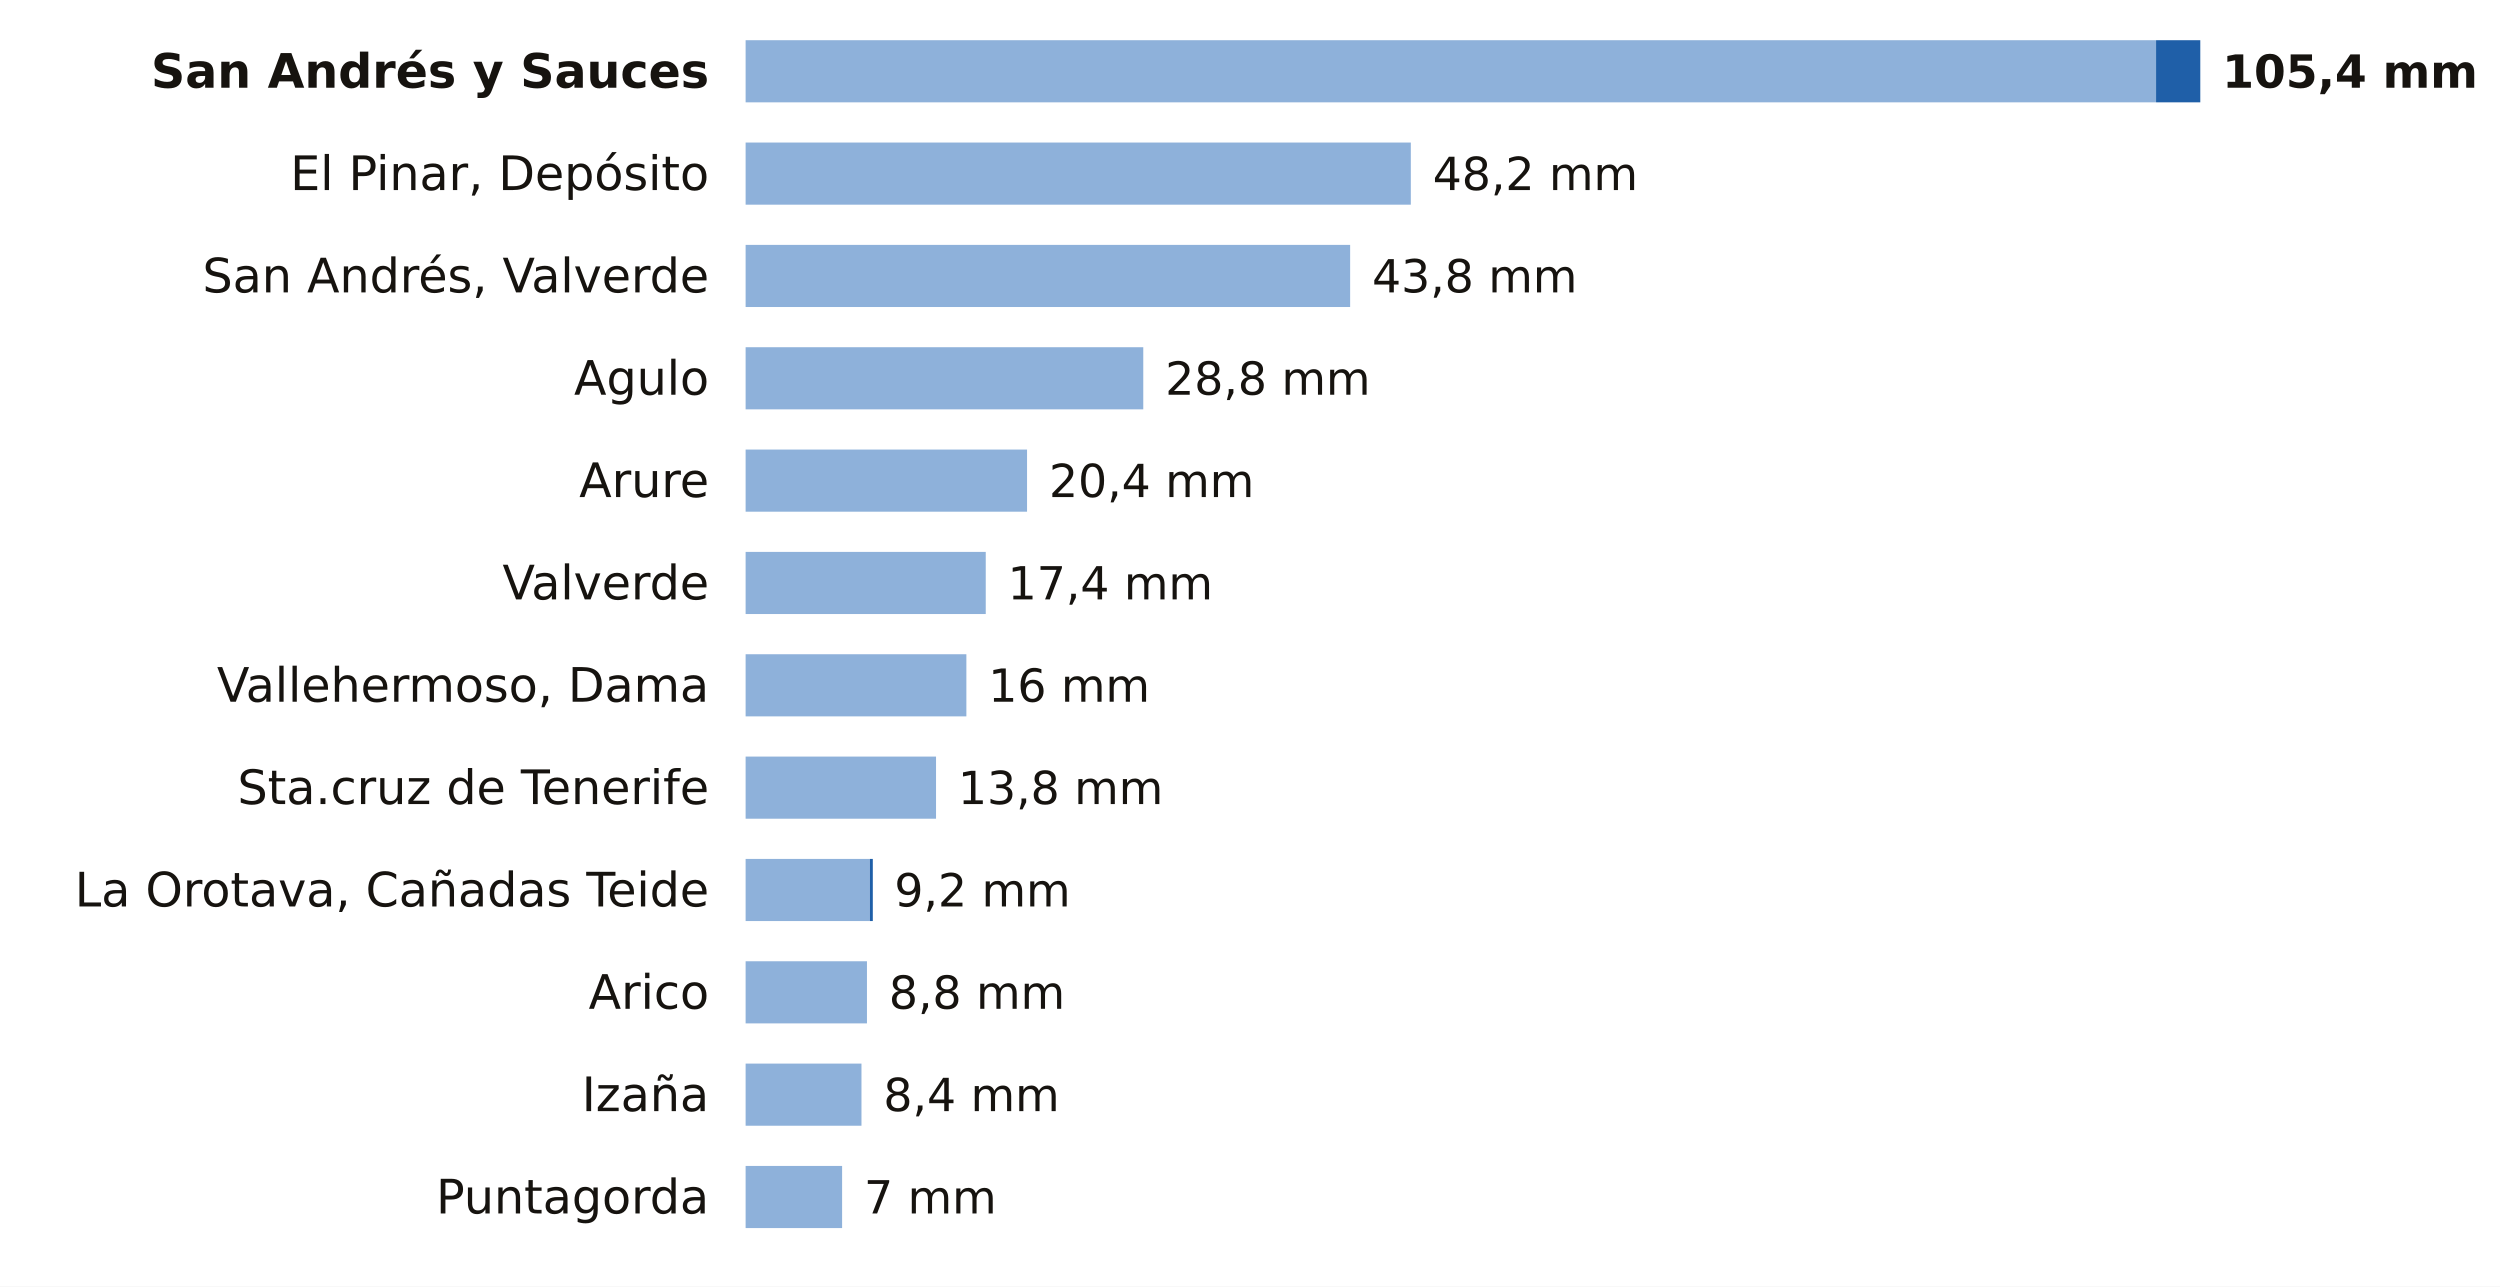
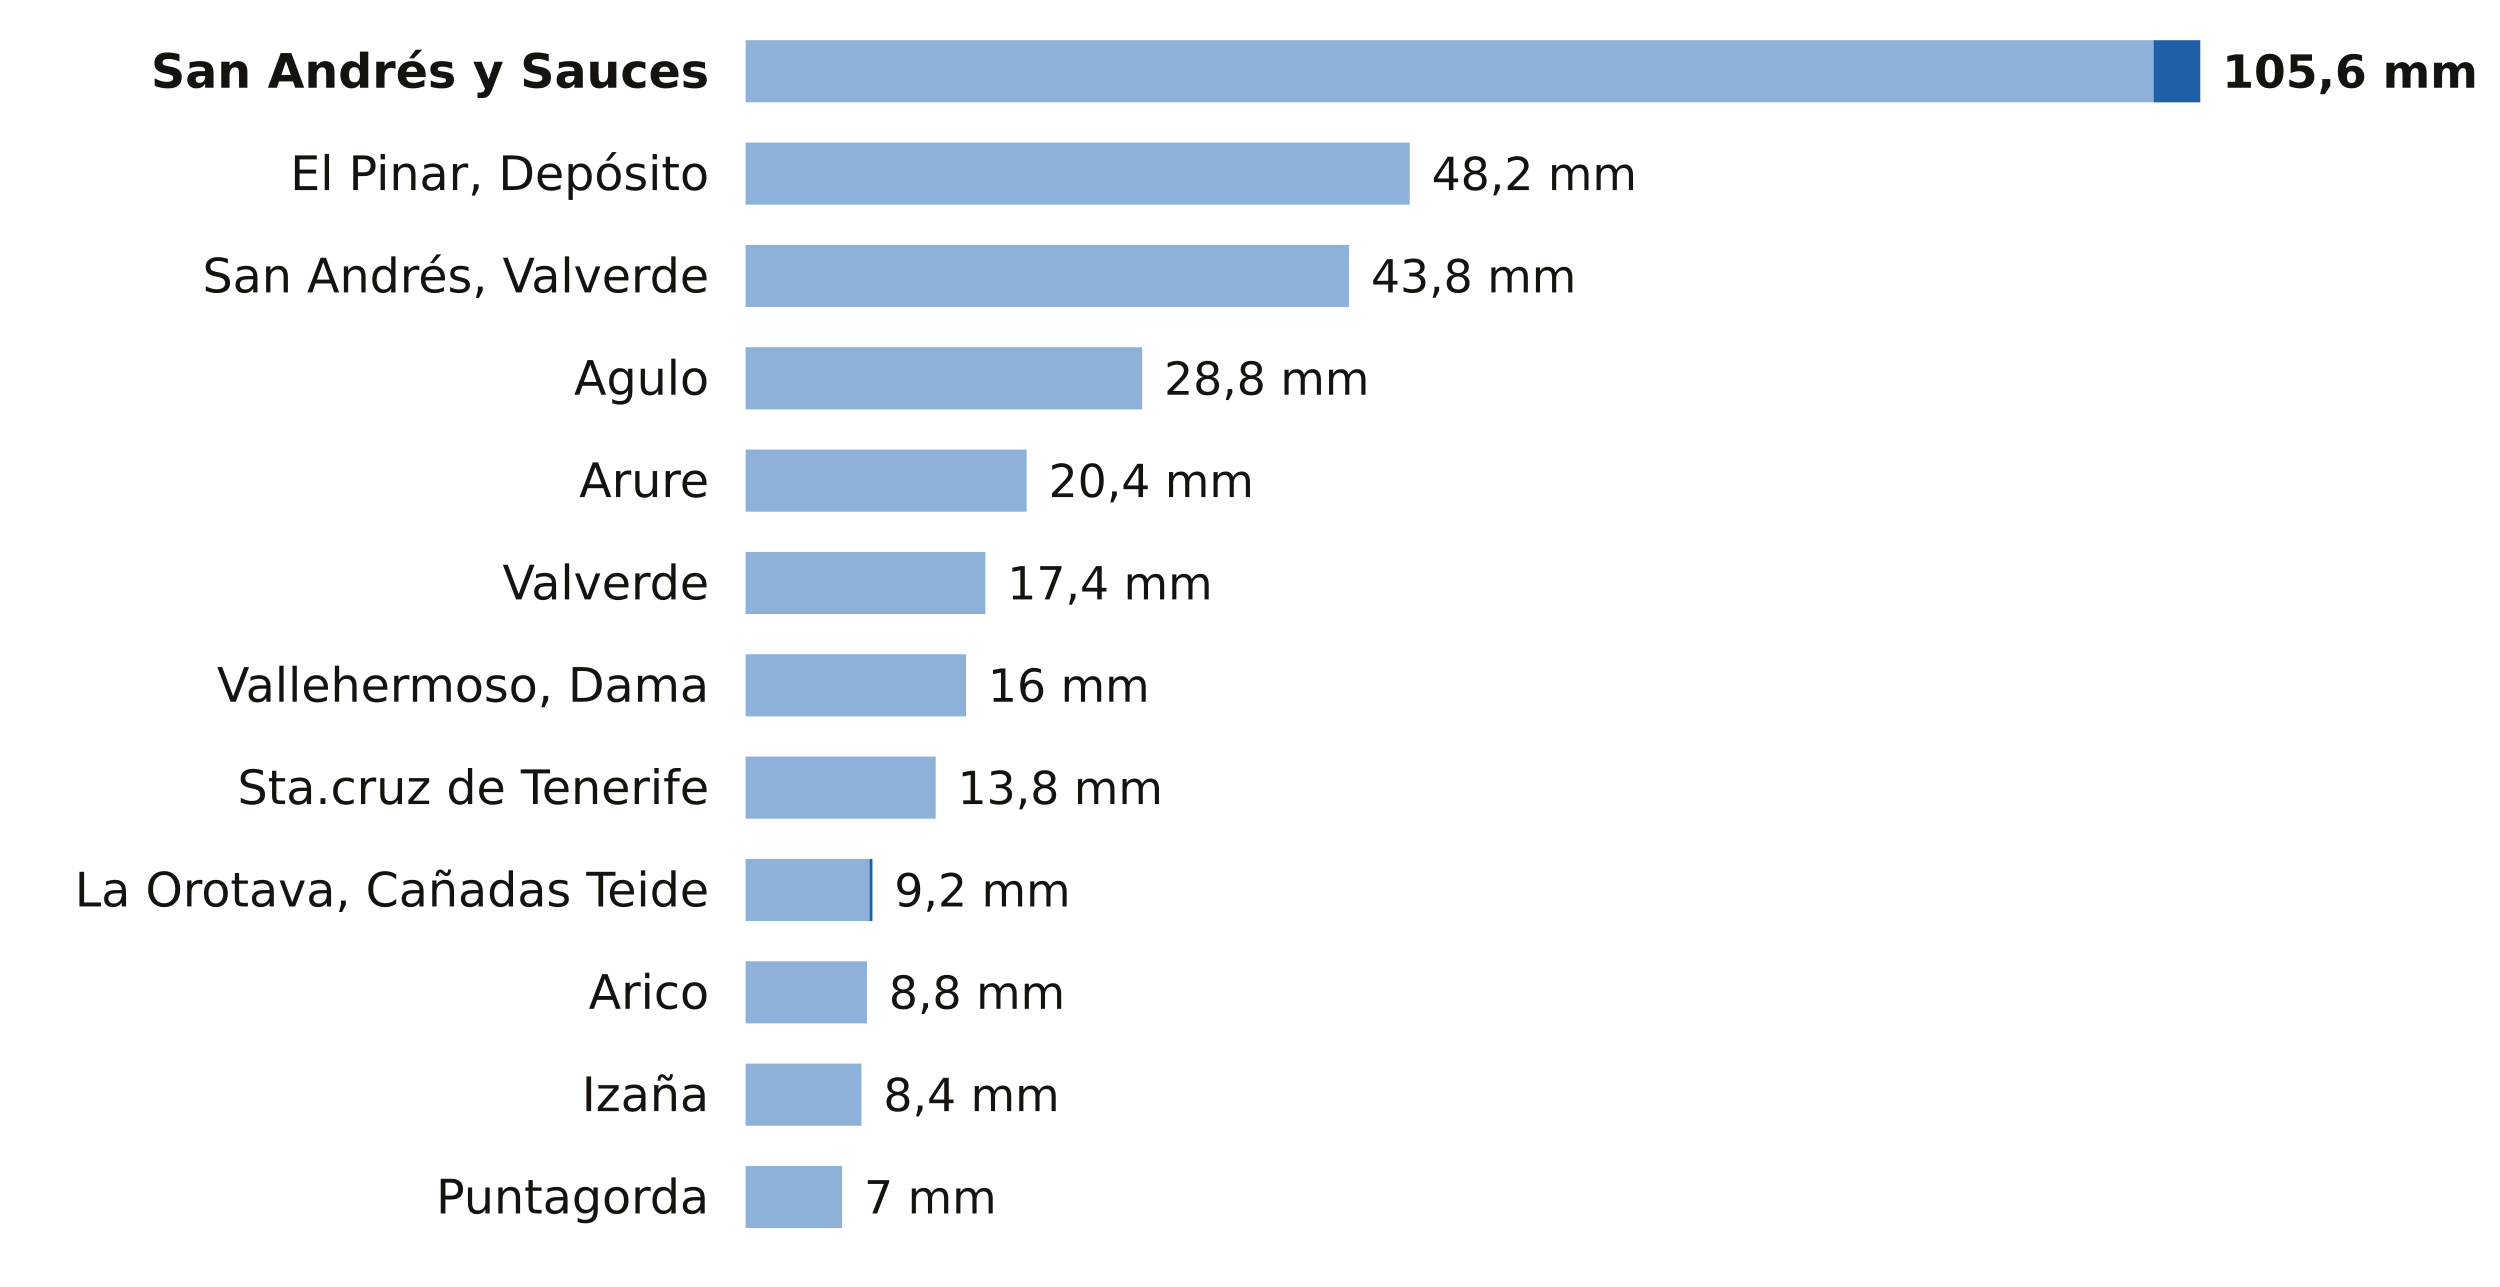
<svg xmlns="http://www.w3.org/2000/svg" viewBox="0 0 684 352" width="684" height="352" role="img" aria-label="La lluvia de los últimos 7 días en las estaciones de AEMET de Santa Cruz de Tenerife">
  <rect width="684" height="352" fill="#FFFFFF" />
  <text x="194.0" y="24.0" font-size="13" fill="#16130F" text-anchor="end" font-weight="600" font-family="Public Sans, DejaVu Sans, Arial, sans-serif">San Andrés y Sauces</text>
-   <rect x="204" y="11" width="385.9" height="17" fill="#8EB1DA" />
-   <rect x="589.9" y="11" width="12.1" height="17" fill="#1F5FA8" />
-   <text x="608.0" y="24.0" font-size="12.5" fill="#16130F" text-anchor="start" font-weight="700" font-family="Public Sans, DejaVu Sans, Arial, sans-serif">105,4 mm</text>
+   <rect x="204" y="11" width="385.2" height="17" fill="#8EB1DA" />
+   <rect x="589.2" y="11" width="12.8" height="17" fill="#1F5FA8" />
+   <text x="608.0" y="24.0" font-size="12.5" fill="#16130F" text-anchor="start" font-weight="700" font-family="Public Sans, DejaVu Sans, Arial, sans-serif">105,6 mm</text>
  <text x="194.0" y="52.0" font-size="13" fill="#16130F" text-anchor="end" font-weight="400" font-family="Public Sans, DejaVu Sans, Arial, sans-serif">El Pinar, Depósito</text>
-   <rect x="204" y="39" width="182.0" height="17" fill="#8EB1DA" />
-   <text x="392.0" y="52.0" font-size="12.5" fill="#16130F" text-anchor="start" font-weight="500" font-family="Public Sans, DejaVu Sans, Arial, sans-serif">48,2 mm</text>
+   <rect x="204" y="39" width="181.7" height="17" fill="#8EB1DA" />
+   <text x="391.7" y="52.0" font-size="12.5" fill="#16130F" text-anchor="start" font-weight="500" font-family="Public Sans, DejaVu Sans, Arial, sans-serif">48,2 mm</text>
  <text x="194.0" y="80.0" font-size="13" fill="#16130F" text-anchor="end" font-weight="400" font-family="Public Sans, DejaVu Sans, Arial, sans-serif">San Andrés, Valverde</text>
-   <rect x="204" y="67" width="165.4" height="17" fill="#8EB1DA" />
-   <text x="375.4" y="80.0" font-size="12.5" fill="#16130F" text-anchor="start" font-weight="500" font-family="Public Sans, DejaVu Sans, Arial, sans-serif">43,8 mm</text>
+   <rect x="204" y="67" width="165.1" height="17" fill="#8EB1DA" />
+   <text x="375.1" y="80.0" font-size="12.5" fill="#16130F" text-anchor="start" font-weight="500" font-family="Public Sans, DejaVu Sans, Arial, sans-serif">43,8 mm</text>
  <text x="194.0" y="108.0" font-size="13" fill="#16130F" text-anchor="end" font-weight="400" font-family="Public Sans, DejaVu Sans, Arial, sans-serif">Agulo</text>
-   <rect x="204" y="95" width="108.8" height="17" fill="#8EB1DA" />
-   <text x="318.8" y="108.0" font-size="12.5" fill="#16130F" text-anchor="start" font-weight="500" font-family="Public Sans, DejaVu Sans, Arial, sans-serif">28,8 mm</text>
+   <rect x="204" y="95" width="108.5" height="17" fill="#8EB1DA" />
+   <text x="318.5" y="108.0" font-size="12.5" fill="#16130F" text-anchor="start" font-weight="500" font-family="Public Sans, DejaVu Sans, Arial, sans-serif">28,8 mm</text>
  <text x="194.0" y="136.0" font-size="13" fill="#16130F" text-anchor="end" font-weight="400" font-family="Public Sans, DejaVu Sans, Arial, sans-serif">Arure</text>
-   <rect x="204" y="123" width="77.0" height="17" fill="#8EB1DA" />
-   <text x="287.0" y="136.0" font-size="12.5" fill="#16130F" text-anchor="start" font-weight="500" font-family="Public Sans, DejaVu Sans, Arial, sans-serif">20,4 mm</text>
+   <rect x="204" y="123" width="76.9" height="17" fill="#8EB1DA" />
+   <text x="286.9" y="136.0" font-size="12.5" fill="#16130F" text-anchor="start" font-weight="500" font-family="Public Sans, DejaVu Sans, Arial, sans-serif">20,4 mm</text>
  <text x="194.0" y="164.0" font-size="13" fill="#16130F" text-anchor="end" font-weight="400" font-family="Public Sans, DejaVu Sans, Arial, sans-serif">Valverde</text>
-   <rect x="204" y="151" width="65.7" height="17" fill="#8EB1DA" />
-   <text x="275.7" y="164.0" font-size="12.5" fill="#16130F" text-anchor="start" font-weight="500" font-family="Public Sans, DejaVu Sans, Arial, sans-serif">17,4 mm</text>
+   <rect x="204" y="151" width="65.6" height="17" fill="#8EB1DA" />
+   <text x="275.6" y="164.0" font-size="12.5" fill="#16130F" text-anchor="start" font-weight="500" font-family="Public Sans, DejaVu Sans, Arial, sans-serif">17,4 mm</text>
  <text x="194.0" y="192.0" font-size="13" fill="#16130F" text-anchor="end" font-weight="400" font-family="Public Sans, DejaVu Sans, Arial, sans-serif">Vallehermoso, Dama</text>
-   <rect x="204" y="179" width="60.4" height="17" fill="#8EB1DA" />
-   <text x="270.4" y="192.0" font-size="12.5" fill="#16130F" text-anchor="start" font-weight="500" font-family="Public Sans, DejaVu Sans, Arial, sans-serif">16 mm</text>
+   <rect x="204" y="179" width="60.3" height="17" fill="#8EB1DA" />
+   <text x="270.3" y="192.0" font-size="12.5" fill="#16130F" text-anchor="start" font-weight="500" font-family="Public Sans, DejaVu Sans, Arial, sans-serif">16 mm</text>
  <text x="194.0" y="220.0" font-size="13" fill="#16130F" text-anchor="end" font-weight="400" font-family="Public Sans, DejaVu Sans, Arial, sans-serif">Sta.cruz de Tenerife</text>
-   <rect x="204" y="207" width="52.1" height="17" fill="#8EB1DA" />
-   <text x="262.1" y="220.0" font-size="12.5" fill="#16130F" text-anchor="start" font-weight="500" font-family="Public Sans, DejaVu Sans, Arial, sans-serif">13,8 mm</text>
+   <rect x="204" y="207" width="52.0" height="17" fill="#8EB1DA" />
+   <text x="262.0" y="220.0" font-size="12.5" fill="#16130F" text-anchor="start" font-weight="500" font-family="Public Sans, DejaVu Sans, Arial, sans-serif">13,8 mm</text>
  <text x="194.0" y="248.0" font-size="13" fill="#16130F" text-anchor="end" font-weight="400" font-family="Public Sans, DejaVu Sans, Arial, sans-serif">La Orotava, Cañadas Teide</text>
-   <rect x="204" y="235" width="34.0" height="17" fill="#8EB1DA" />
-   <rect x="238.0" y="235" width="0.8" height="17" fill="#1F5FA8" />
+   <rect x="204" y="235" width="33.9" height="17" fill="#8EB1DA" />
+   <rect x="237.9" y="235" width="0.8" height="17" fill="#1F5FA8" />
  <text x="244.7" y="248.0" font-size="12.5" fill="#16130F" text-anchor="start" font-weight="500" font-family="Public Sans, DejaVu Sans, Arial, sans-serif">9,2 mm</text>
  <text x="194.0" y="276.0" font-size="13" fill="#16130F" text-anchor="end" font-weight="400" font-family="Public Sans, DejaVu Sans, Arial, sans-serif">Arico</text>
  <rect x="204" y="263" width="33.2" height="17" fill="#8EB1DA" />
  <text x="243.2" y="276.0" font-size="12.5" fill="#16130F" text-anchor="start" font-weight="500" font-family="Public Sans, DejaVu Sans, Arial, sans-serif">8,8 mm</text>
  <text x="194.0" y="304.0" font-size="13" fill="#16130F" text-anchor="end" font-weight="400" font-family="Public Sans, DejaVu Sans, Arial, sans-serif">Izaña</text>
  <rect x="204" y="291" width="31.7" height="17" fill="#8EB1DA" />
  <text x="241.7" y="304.0" font-size="12.5" fill="#16130F" text-anchor="start" font-weight="500" font-family="Public Sans, DejaVu Sans, Arial, sans-serif">8,4 mm</text>
  <text x="194.0" y="332.0" font-size="13" fill="#16130F" text-anchor="end" font-weight="400" font-family="Public Sans, DejaVu Sans, Arial, sans-serif">Puntagorda</text>
  <rect x="204" y="319" width="26.4" height="17" fill="#8EB1DA" />
  <text x="236.4" y="332.0" font-size="12.5" fill="#16130F" text-anchor="start" font-weight="500" font-family="Public Sans, DejaVu Sans, Arial, sans-serif">7 mm</text>
</svg>
